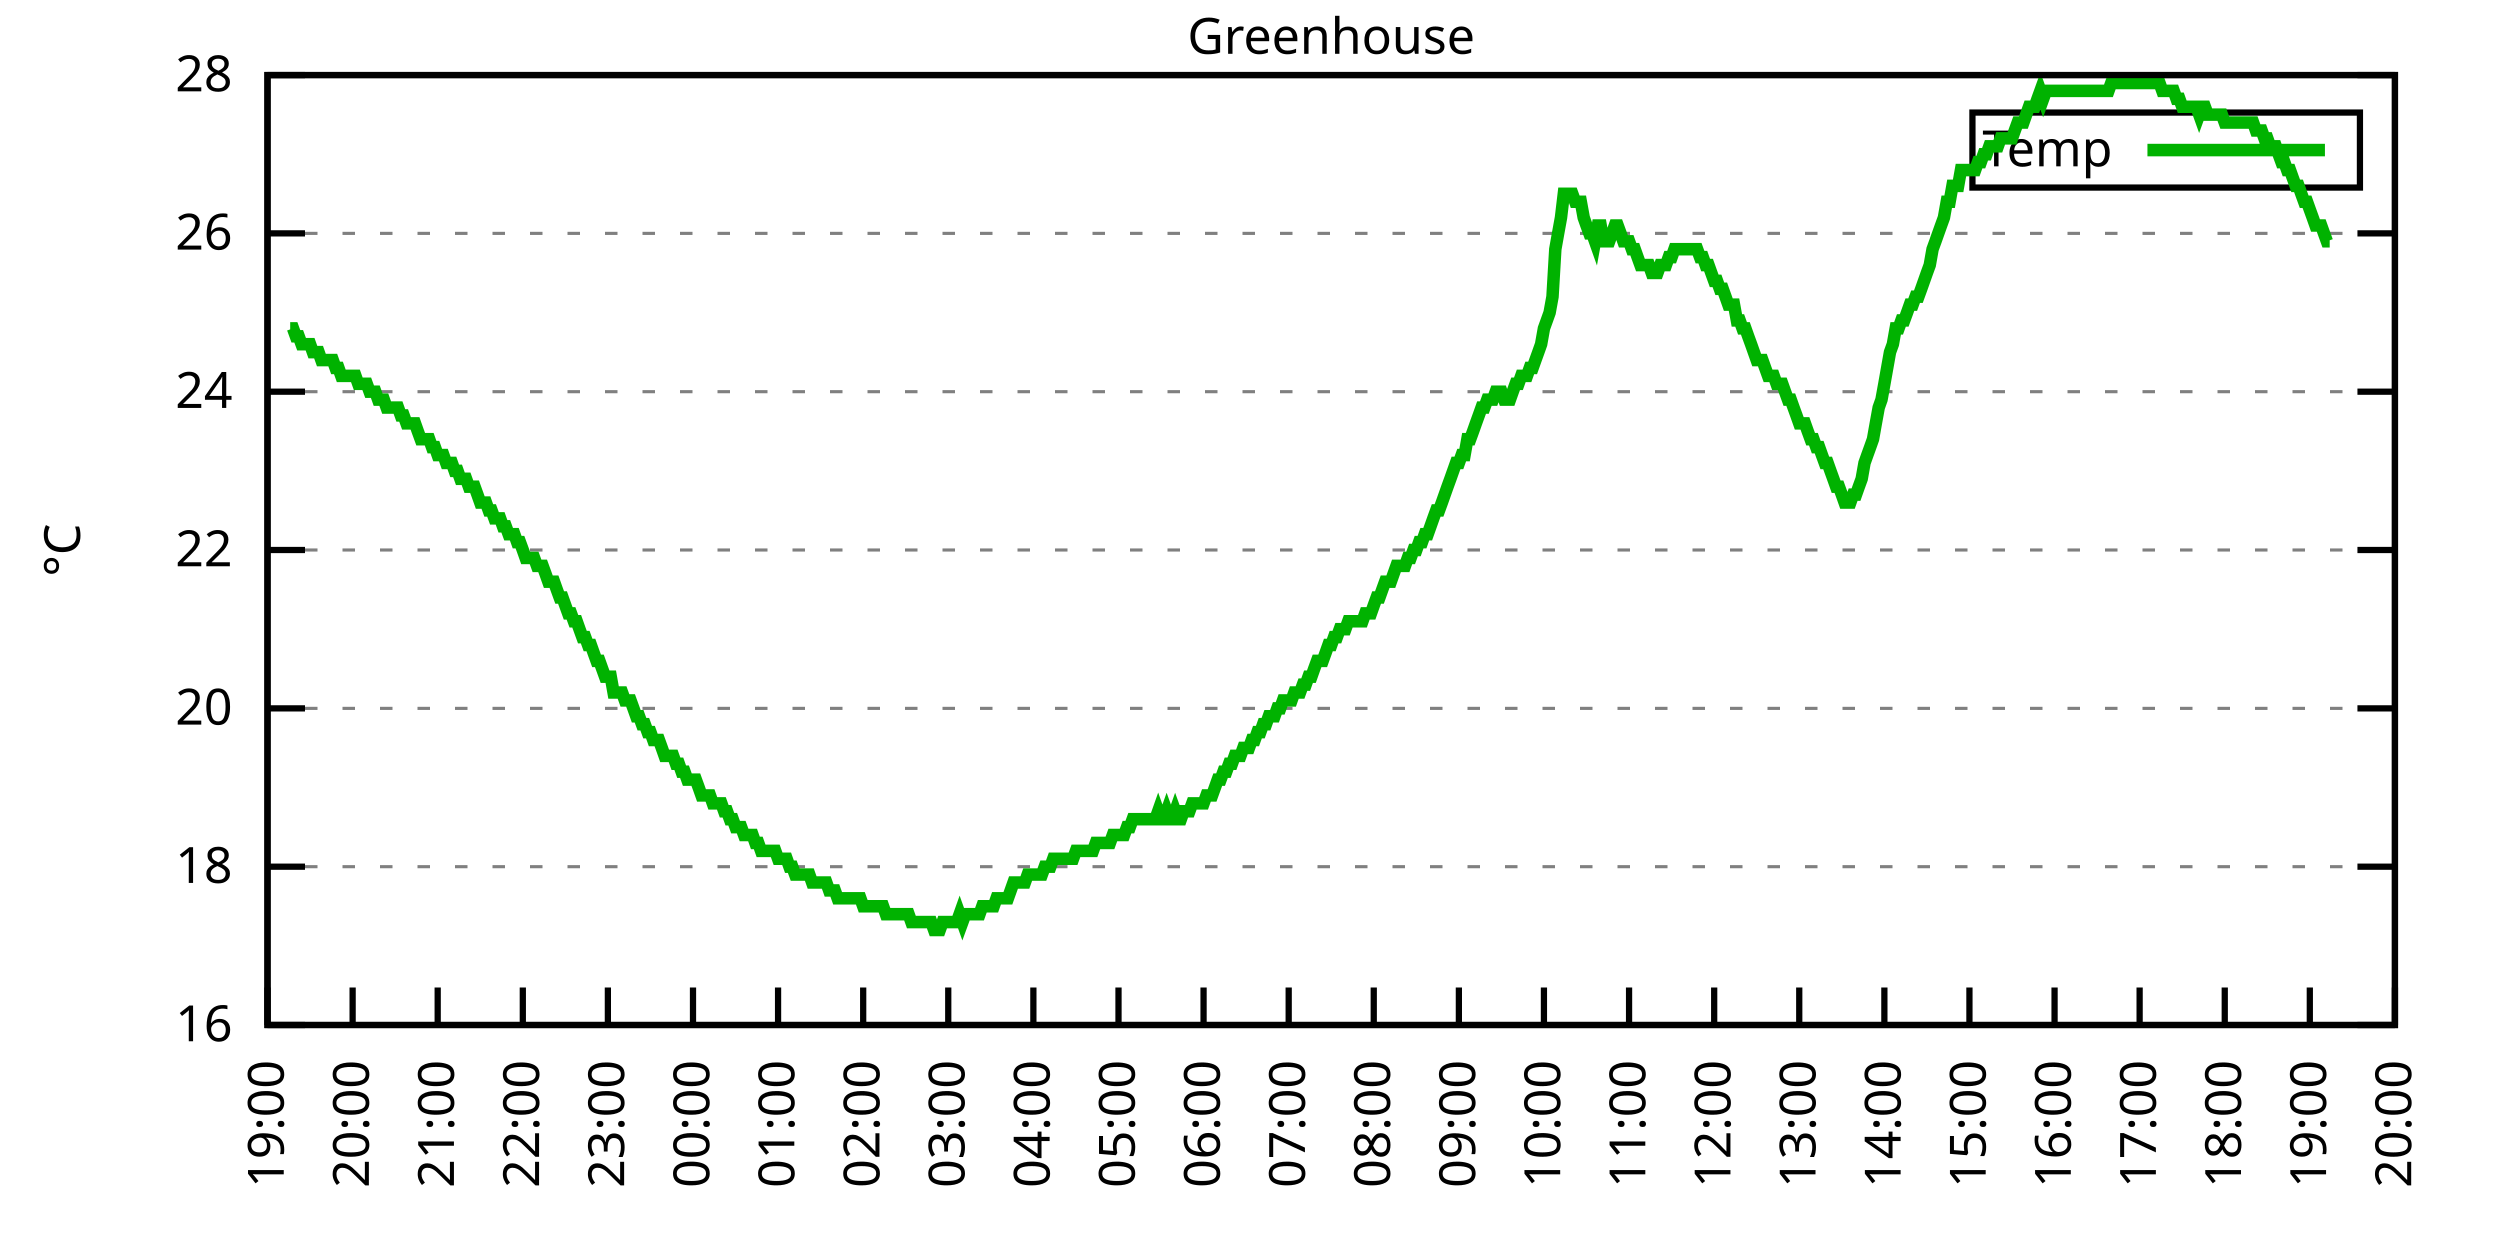
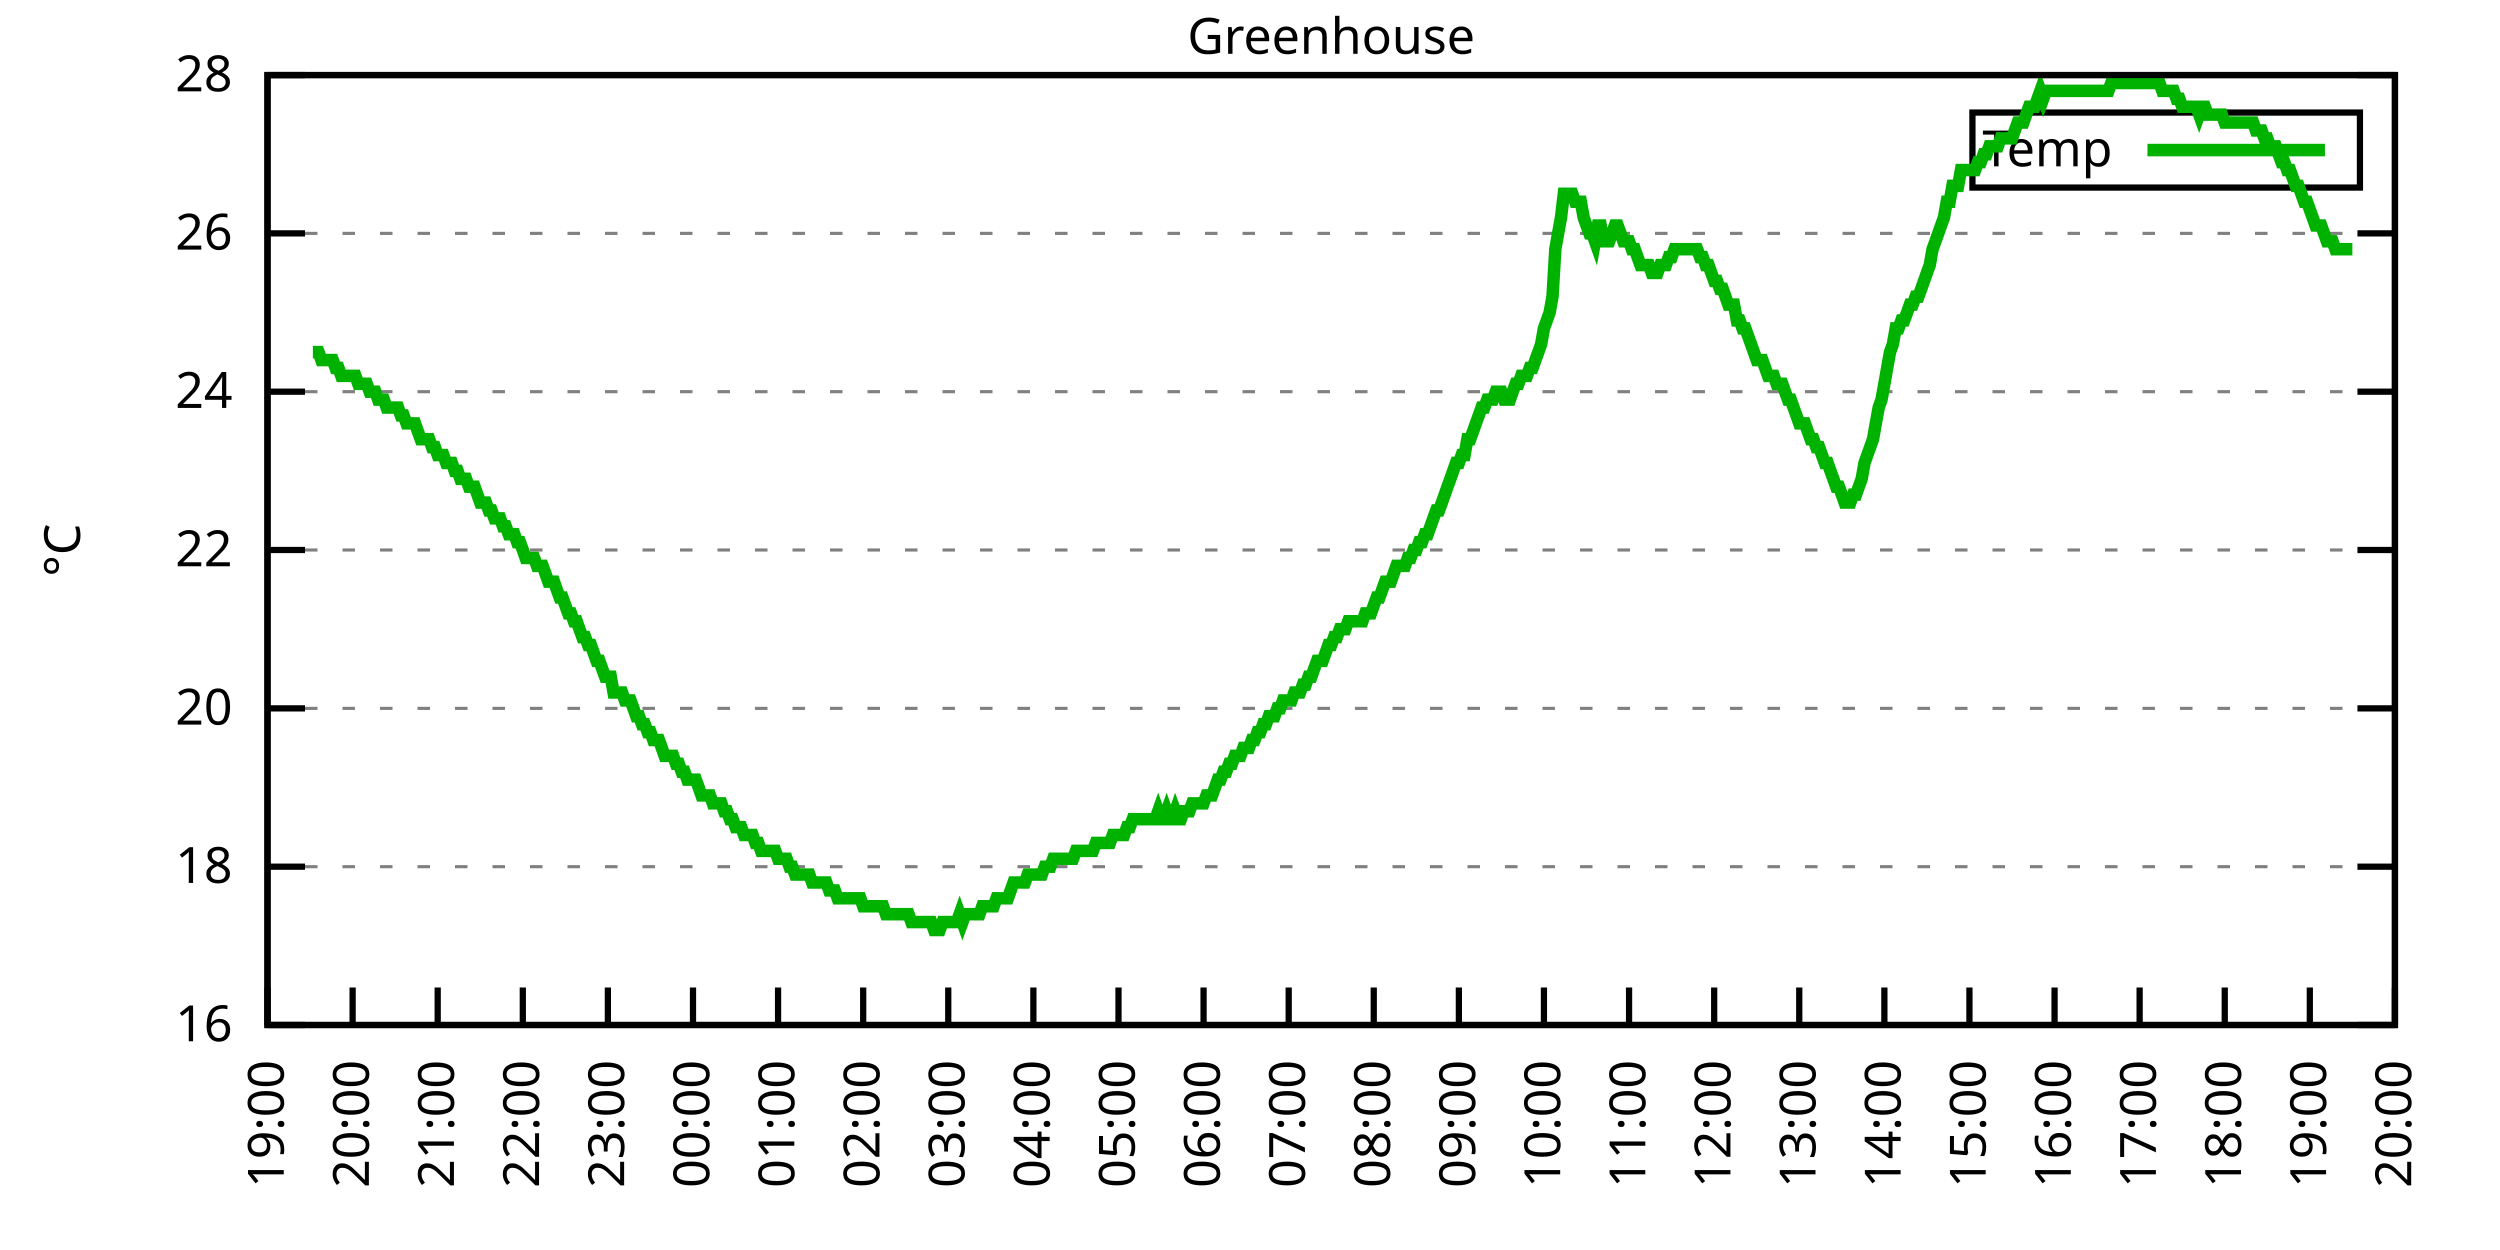
<svg xmlns="http://www.w3.org/2000/svg" xmlns:xlink="http://www.w3.org/1999/xlink" width="400" height="200" viewBox="0 0 400 200">
  <g id="gnuplot_canvas">
    <rect x="0" y="0" width="400" height="200" fill="none" />
    <defs>
      <circle id="gpDot" r="0.5" stroke-width="0.5" stroke="currentColor" />
      <path id="gpPt0" stroke-width="0.333" stroke="currentColor" d="M-1,0 h2 M0,-1 v2" />
      <path id="gpPt1" stroke-width="0.333" stroke="currentColor" d="M-1,-1 L1,1 M1,-1 L-1,1" />
      <path id="gpPt2" stroke-width="0.333" stroke="currentColor" d="M-1,0 L1,0 M0,-1 L0,1 M-1,-1 L1,1 M-1,1 L1,-1" />
      <rect id="gpPt3" stroke-width="0.333" stroke="currentColor" x="-1" y="-1" width="2" height="2" />
      <rect id="gpPt4" stroke-width="0.333" stroke="currentColor" fill="currentColor" x="-1" y="-1" width="2" height="2" />
      <circle id="gpPt5" stroke-width="0.333" stroke="currentColor" cx="0" cy="0" r="1" />
      <use xlink:href="#gpPt5" id="gpPt6" fill="currentColor" stroke="none" />
      <path id="gpPt7" stroke-width="0.333" stroke="currentColor" d="M0,-1.33 L-1.33,0.67 L1.33,0.67 z" />
      <use xlink:href="#gpPt7" id="gpPt8" fill="currentColor" stroke="none" />
      <use xlink:href="#gpPt7" id="gpPt9" stroke="currentColor" transform="rotate(180)" />
      <use xlink:href="#gpPt9" id="gpPt10" fill="currentColor" stroke="none" />
      <use xlink:href="#gpPt3" id="gpPt11" stroke="currentColor" transform="rotate(45)" />
      <use xlink:href="#gpPt11" id="gpPt12" fill="currentColor" stroke="none" />
      <path id="gpPt13" stroke-width="0.333" stroke="currentColor" d="M0,1.330 L1.265,0.411 L0.782,-1.067 L-0.782,-1.076 L-1.265,0.411 z" />
      <use xlink:href="#gpPt13" id="gpPt14" fill="currentColor" stroke="none" />
      <filter id="textbox" filterUnits="objectBoundingBox" x="0" y="0" height="1" width="1">
        <feFlood flood-color="white" flood-opacity="1" result="bgnd" />
        <feComposite in="SourceGraphic" in2="bgnd" operator="atop" />
      </filter>
      <filter id="greybox" filterUnits="objectBoundingBox" x="0" y="0" height="1" width="1">
        <feFlood flood-color="lightgrey" flood-opacity="1" result="grey" />
        <feComposite in="SourceGraphic" in2="grey" operator="atop" />
      </filter>
    </defs>
    <g fill="none" color="white" stroke="currentColor" stroke-width="1.00" stroke-linecap="butt" stroke-linejoin="miter">
</g>
    <g fill="none" color="black" stroke="currentColor" stroke-width="1.00" stroke-linecap="butt" stroke-linejoin="miter">
      <g stroke="none" shape-rendering="crispEdges">
        <polygon fill="rgb(255, 255, 255)" points="42.80,164.00 383.18,164.00 383.18,12.02 42.80,12.02 " />
      </g>
    </g>
    <g fill="none" color="black" stroke="currentColor" stroke-width="1.00" stroke-linecap="butt" stroke-linejoin="miter">
</g>
    <g fill="none" color="black" stroke="black" stroke-width="0.50" stroke-linecap="butt" stroke-linejoin="miter">
</g>
    <g fill="none" color="gray" stroke="currentColor" stroke-width="0.50" stroke-linecap="butt" stroke-linejoin="miter">
      <path stroke="gray" stroke-dasharray="2,4" class="gridline" d="M42.80,164.00 L383.19,164.00  " />
    </g>
    <g fill="none" color="gray" stroke="gray" stroke-width="1.00" stroke-linecap="butt" stroke-linejoin="miter">
</g>
    <g fill="none" color="black" stroke="currentColor" stroke-width="1.00" stroke-linecap="butt" stroke-linejoin="miter">
      <path stroke="black" d="M42.80,164.00 L48.80,164.00 M383.19,164.00 L377.19,164.00  " />
      <g transform="translate(37.20,166.60)" stroke="none" fill="black" font-family="Sans" font-size="8.00" text-anchor="end">
        <text>
          <tspan font-family="Sans"> 16</tspan>
        </text>
      </g>
    </g>
    <g fill="none" color="black" stroke="currentColor" stroke-width="1.00" stroke-linecap="butt" stroke-linejoin="miter">
</g>
    <g fill="none" color="black" stroke="black" stroke-width="0.50" stroke-linecap="butt" stroke-linejoin="miter">
</g>
    <g fill="none" color="gray" stroke="currentColor" stroke-width="0.50" stroke-linecap="butt" stroke-linejoin="miter">
      <path stroke="gray" stroke-dasharray="2,4" class="gridline" d="M42.80,138.67 L383.19,138.67  " />
    </g>
    <g fill="none" color="gray" stroke="gray" stroke-width="1.00" stroke-linecap="butt" stroke-linejoin="miter">
</g>
    <g fill="none" color="black" stroke="currentColor" stroke-width="1.00" stroke-linecap="butt" stroke-linejoin="miter">
      <path stroke="black" d="M42.80,138.67 L48.80,138.67 M383.19,138.67 L377.19,138.67  " />
      <g transform="translate(37.20,141.27)" stroke="none" fill="black" font-family="Sans" font-size="8.00" text-anchor="end">
        <text>
          <tspan font-family="Sans"> 18</tspan>
        </text>
      </g>
    </g>
    <g fill="none" color="black" stroke="currentColor" stroke-width="1.00" stroke-linecap="butt" stroke-linejoin="miter">
</g>
    <g fill="none" color="black" stroke="black" stroke-width="0.50" stroke-linecap="butt" stroke-linejoin="miter">
</g>
    <g fill="none" color="gray" stroke="currentColor" stroke-width="0.50" stroke-linecap="butt" stroke-linejoin="miter">
      <path stroke="gray" stroke-dasharray="2,4" class="gridline" d="M42.80,113.34 L383.19,113.34  " />
    </g>
    <g fill="none" color="gray" stroke="gray" stroke-width="1.00" stroke-linecap="butt" stroke-linejoin="miter">
</g>
    <g fill="none" color="black" stroke="currentColor" stroke-width="1.00" stroke-linecap="butt" stroke-linejoin="miter">
      <path stroke="black" d="M42.80,113.34 L48.80,113.34 M383.19,113.34 L377.19,113.34  " />
      <g transform="translate(37.20,115.94)" stroke="none" fill="black" font-family="Sans" font-size="8.00" text-anchor="end">
        <text>
          <tspan font-family="Sans"> 20</tspan>
        </text>
      </g>
    </g>
    <g fill="none" color="black" stroke="currentColor" stroke-width="1.00" stroke-linecap="butt" stroke-linejoin="miter">
</g>
    <g fill="none" color="black" stroke="black" stroke-width="0.50" stroke-linecap="butt" stroke-linejoin="miter">
</g>
    <g fill="none" color="gray" stroke="currentColor" stroke-width="0.50" stroke-linecap="butt" stroke-linejoin="miter">
      <path stroke="gray" stroke-dasharray="2,4" class="gridline" d="M42.80,88.00 L383.19,88.00  " />
    </g>
    <g fill="none" color="gray" stroke="gray" stroke-width="1.00" stroke-linecap="butt" stroke-linejoin="miter">
</g>
    <g fill="none" color="black" stroke="currentColor" stroke-width="1.00" stroke-linecap="butt" stroke-linejoin="miter">
      <path stroke="black" d="M42.80,88.00 L48.80,88.00 M383.19,88.00 L377.19,88.00  " />
      <g transform="translate(37.20,90.60)" stroke="none" fill="black" font-family="Sans" font-size="8.00" text-anchor="end">
        <text>
          <tspan font-family="Sans"> 22</tspan>
        </text>
      </g>
    </g>
    <g fill="none" color="black" stroke="currentColor" stroke-width="1.00" stroke-linecap="butt" stroke-linejoin="miter">
</g>
    <g fill="none" color="black" stroke="black" stroke-width="0.50" stroke-linecap="butt" stroke-linejoin="miter">
</g>
    <g fill="none" color="gray" stroke="currentColor" stroke-width="0.50" stroke-linecap="butt" stroke-linejoin="miter">
      <path stroke="gray" stroke-dasharray="2,4" class="gridline" d="M42.80,62.67 L383.19,62.67  " />
    </g>
    <g fill="none" color="gray" stroke="gray" stroke-width="1.00" stroke-linecap="butt" stroke-linejoin="miter">
</g>
    <g fill="none" color="black" stroke="currentColor" stroke-width="1.00" stroke-linecap="butt" stroke-linejoin="miter">
      <path stroke="black" d="M42.80,62.67 L48.80,62.67 M383.19,62.67 L377.19,62.67  " />
      <g transform="translate(37.20,65.27)" stroke="none" fill="black" font-family="Sans" font-size="8.00" text-anchor="end">
        <text>
          <tspan font-family="Sans"> 24</tspan>
        </text>
      </g>
    </g>
    <g fill="none" color="black" stroke="currentColor" stroke-width="1.00" stroke-linecap="butt" stroke-linejoin="miter">
</g>
    <g fill="none" color="black" stroke="black" stroke-width="0.50" stroke-linecap="butt" stroke-linejoin="miter">
</g>
    <g fill="none" color="gray" stroke="currentColor" stroke-width="0.50" stroke-linecap="butt" stroke-linejoin="miter">
      <path stroke="gray" stroke-dasharray="2,4" class="gridline" d="M42.80,37.34 L383.19,37.34  " />
    </g>
    <g fill="none" color="gray" stroke="gray" stroke-width="1.00" stroke-linecap="butt" stroke-linejoin="miter">
</g>
    <g fill="none" color="black" stroke="currentColor" stroke-width="1.00" stroke-linecap="butt" stroke-linejoin="miter">
      <path stroke="black" d="M42.80,37.34 L48.80,37.34 M383.19,37.34 L377.19,37.34  " />
      <g transform="translate(37.20,39.94)" stroke="none" fill="black" font-family="Sans" font-size="8.00" text-anchor="end">
        <text>
          <tspan font-family="Sans"> 26</tspan>
        </text>
      </g>
    </g>
    <g fill="none" color="black" stroke="currentColor" stroke-width="1.00" stroke-linecap="butt" stroke-linejoin="miter">
</g>
    <g fill="none" color="black" stroke="black" stroke-width="0.50" stroke-linecap="butt" stroke-linejoin="miter">
</g>
    <g fill="none" color="gray" stroke="currentColor" stroke-width="0.50" stroke-linecap="butt" stroke-linejoin="miter">
      <path stroke="gray" stroke-dasharray="2,4" class="gridline" d="M42.80,12.01 L383.19,12.01  " />
    </g>
    <g fill="none" color="gray" stroke="gray" stroke-width="1.00" stroke-linecap="butt" stroke-linejoin="miter">
</g>
    <g fill="none" color="black" stroke="currentColor" stroke-width="1.00" stroke-linecap="butt" stroke-linejoin="miter">
      <path stroke="black" d="M42.80,12.01 L48.80,12.01 M383.19,12.01 L377.19,12.01  " />
      <g transform="translate(37.20,14.61)" stroke="none" fill="black" font-family="Sans" font-size="8.00" text-anchor="end">
        <text>
          <tspan font-family="Sans"> 28</tspan>
        </text>
      </g>
    </g>
    <g fill="none" color="black" stroke="currentColor" stroke-width="1.00" stroke-linecap="butt" stroke-linejoin="miter">
      <path stroke="black" d="M42.80,164.00 L42.80,158.00  " />
      <g transform="translate(45.40,169.60) rotate(270.00)" stroke="none" fill="black" font-family="Sans" font-size="8.00" text-anchor="end">
        <text>
          <tspan font-family="Sans">19:00</tspan>
        </text>
      </g>
    </g>
    <g fill="none" color="black" stroke="currentColor" stroke-width="1.00" stroke-linecap="butt" stroke-linejoin="miter">
      <path stroke="black" d="M56.42,164.00 L56.42,158.00  " />
      <g transform="translate(59.02,169.60) rotate(270.00)" stroke="none" fill="black" font-family="Sans" font-size="8.00" text-anchor="end">
        <text>
          <tspan font-family="Sans">20:00</tspan>
        </text>
      </g>
    </g>
    <g fill="none" color="black" stroke="currentColor" stroke-width="1.00" stroke-linecap="butt" stroke-linejoin="miter">
      <path stroke="black" d="M70.03,164.00 L70.03,158.00  " />
      <g transform="translate(72.63,169.60) rotate(270.00)" stroke="none" fill="black" font-family="Sans" font-size="8.00" text-anchor="end">
        <text>
          <tspan font-family="Sans">21:00</tspan>
        </text>
      </g>
    </g>
    <g fill="none" color="black" stroke="currentColor" stroke-width="1.00" stroke-linecap="butt" stroke-linejoin="miter">
      <path stroke="black" d="M83.65,164.00 L83.65,158.00  " />
      <g transform="translate(86.25,169.60) rotate(270.00)" stroke="none" fill="black" font-family="Sans" font-size="8.00" text-anchor="end">
        <text>
          <tspan font-family="Sans">22:00</tspan>
        </text>
      </g>
    </g>
    <g fill="none" color="black" stroke="currentColor" stroke-width="1.00" stroke-linecap="butt" stroke-linejoin="miter">
      <path stroke="black" d="M97.26,164.00 L97.26,158.00  " />
      <g transform="translate(99.86,169.60) rotate(270.00)" stroke="none" fill="black" font-family="Sans" font-size="8.00" text-anchor="end">
        <text>
          <tspan font-family="Sans">23:00</tspan>
        </text>
      </g>
    </g>
    <g fill="none" color="black" stroke="currentColor" stroke-width="1.00" stroke-linecap="butt" stroke-linejoin="miter">
      <path stroke="black" d="M110.88,164.00 L110.88,158.00  " />
      <g transform="translate(113.48,169.60) rotate(270.00)" stroke="none" fill="black" font-family="Sans" font-size="8.00" text-anchor="end">
        <text>
          <tspan font-family="Sans">00:00</tspan>
        </text>
      </g>
    </g>
    <g fill="none" color="black" stroke="currentColor" stroke-width="1.00" stroke-linecap="butt" stroke-linejoin="miter">
      <path stroke="black" d="M124.49,164.00 L124.49,158.00  " />
      <g transform="translate(127.09,169.60) rotate(270.00)" stroke="none" fill="black" font-family="Sans" font-size="8.00" text-anchor="end">
        <text>
          <tspan font-family="Sans">01:00</tspan>
        </text>
      </g>
    </g>
    <g fill="none" color="black" stroke="currentColor" stroke-width="1.00" stroke-linecap="butt" stroke-linejoin="miter">
      <path stroke="black" d="M138.11,164.00 L138.11,158.00  " />
      <g transform="translate(140.71,169.60) rotate(270.00)" stroke="none" fill="black" font-family="Sans" font-size="8.00" text-anchor="end">
        <text>
          <tspan font-family="Sans">02:00</tspan>
        </text>
      </g>
    </g>
    <g fill="none" color="black" stroke="currentColor" stroke-width="1.00" stroke-linecap="butt" stroke-linejoin="miter">
      <path stroke="black" d="M151.72,164.00 L151.72,158.00  " />
      <g transform="translate(154.32,169.60) rotate(270.00)" stroke="none" fill="black" font-family="Sans" font-size="8.00" text-anchor="end">
        <text>
          <tspan font-family="Sans">03:00</tspan>
        </text>
      </g>
    </g>
    <g fill="none" color="black" stroke="currentColor" stroke-width="1.00" stroke-linecap="butt" stroke-linejoin="miter">
      <path stroke="black" d="M165.34,164.00 L165.34,158.00  " />
      <g transform="translate(167.94,169.60) rotate(270.00)" stroke="none" fill="black" font-family="Sans" font-size="8.00" text-anchor="end">
        <text>
          <tspan font-family="Sans">04:00</tspan>
        </text>
      </g>
    </g>
    <g fill="none" color="black" stroke="currentColor" stroke-width="1.00" stroke-linecap="butt" stroke-linejoin="miter">
      <path stroke="black" d="M178.96,164.00 L178.96,158.00  " />
      <g transform="translate(181.56,169.60) rotate(270.00)" stroke="none" fill="black" font-family="Sans" font-size="8.00" text-anchor="end">
        <text>
          <tspan font-family="Sans">05:00</tspan>
        </text>
      </g>
    </g>
    <g fill="none" color="black" stroke="currentColor" stroke-width="1.00" stroke-linecap="butt" stroke-linejoin="miter">
      <path stroke="black" d="M192.57,164.00 L192.57,158.00  " />
      <g transform="translate(195.17,169.60) rotate(270.00)" stroke="none" fill="black" font-family="Sans" font-size="8.00" text-anchor="end">
        <text>
          <tspan font-family="Sans">06:00</tspan>
        </text>
      </g>
    </g>
    <g fill="none" color="black" stroke="currentColor" stroke-width="1.00" stroke-linecap="butt" stroke-linejoin="miter">
      <path stroke="black" d="M206.19,164.00 L206.19,158.00  " />
      <g transform="translate(208.79,169.60) rotate(270.00)" stroke="none" fill="black" font-family="Sans" font-size="8.00" text-anchor="end">
        <text>
          <tspan font-family="Sans">07:00</tspan>
        </text>
      </g>
    </g>
    <g fill="none" color="black" stroke="currentColor" stroke-width="1.00" stroke-linecap="butt" stroke-linejoin="miter">
      <path stroke="black" d="M219.80,164.00 L219.80,158.00  " />
      <g transform="translate(222.40,169.60) rotate(270.00)" stroke="none" fill="black" font-family="Sans" font-size="8.00" text-anchor="end">
        <text>
          <tspan font-family="Sans">08:00</tspan>
        </text>
      </g>
    </g>
    <g fill="none" color="black" stroke="currentColor" stroke-width="1.00" stroke-linecap="butt" stroke-linejoin="miter">
      <path stroke="black" d="M233.42,164.00 L233.42,158.00  " />
      <g transform="translate(236.02,169.60) rotate(270.00)" stroke="none" fill="black" font-family="Sans" font-size="8.00" text-anchor="end">
        <text>
          <tspan font-family="Sans">09:00</tspan>
        </text>
      </g>
    </g>
    <g fill="none" color="black" stroke="currentColor" stroke-width="1.00" stroke-linecap="butt" stroke-linejoin="miter">
      <path stroke="black" d="M247.03,164.00 L247.03,158.00  " />
      <g transform="translate(249.63,169.60) rotate(270.00)" stroke="none" fill="black" font-family="Sans" font-size="8.00" text-anchor="end">
        <text>
          <tspan font-family="Sans">10:00</tspan>
        </text>
      </g>
    </g>
    <g fill="none" color="black" stroke="currentColor" stroke-width="1.00" stroke-linecap="butt" stroke-linejoin="miter">
      <path stroke="black" d="M260.65,164.00 L260.65,158.00  " />
      <g transform="translate(263.25,169.60) rotate(270.00)" stroke="none" fill="black" font-family="Sans" font-size="8.00" text-anchor="end">
        <text>
          <tspan font-family="Sans">11:00</tspan>
        </text>
      </g>
    </g>
    <g fill="none" color="black" stroke="currentColor" stroke-width="1.00" stroke-linecap="butt" stroke-linejoin="miter">
      <path stroke="black" d="M274.27,164.00 L274.27,158.00  " />
      <g transform="translate(276.87,169.60) rotate(270.00)" stroke="none" fill="black" font-family="Sans" font-size="8.00" text-anchor="end">
        <text>
          <tspan font-family="Sans">12:00</tspan>
        </text>
      </g>
    </g>
    <g fill="none" color="black" stroke="currentColor" stroke-width="1.00" stroke-linecap="butt" stroke-linejoin="miter">
      <path stroke="black" d="M287.88,164.00 L287.88,158.00  " />
      <g transform="translate(290.48,169.60) rotate(270.00)" stroke="none" fill="black" font-family="Sans" font-size="8.00" text-anchor="end">
        <text>
          <tspan font-family="Sans">13:00</tspan>
        </text>
      </g>
    </g>
    <g fill="none" color="black" stroke="currentColor" stroke-width="1.00" stroke-linecap="butt" stroke-linejoin="miter">
      <path stroke="black" d="M301.50,164.00 L301.50,158.00  " />
      <g transform="translate(304.10,169.60) rotate(270.00)" stroke="none" fill="black" font-family="Sans" font-size="8.00" text-anchor="end">
        <text>
          <tspan font-family="Sans">14:00</tspan>
        </text>
      </g>
    </g>
    <g fill="none" color="black" stroke="currentColor" stroke-width="1.00" stroke-linecap="butt" stroke-linejoin="miter">
      <path stroke="black" d="M315.11,164.00 L315.11,158.00  " />
      <g transform="translate(317.71,169.60) rotate(270.00)" stroke="none" fill="black" font-family="Sans" font-size="8.00" text-anchor="end">
        <text>
          <tspan font-family="Sans">15:00</tspan>
        </text>
      </g>
    </g>
    <g fill="none" color="black" stroke="currentColor" stroke-width="1.00" stroke-linecap="butt" stroke-linejoin="miter">
      <path stroke="black" d="M328.73,164.00 L328.73,158.00  " />
      <g transform="translate(331.33,169.60) rotate(270.00)" stroke="none" fill="black" font-family="Sans" font-size="8.00" text-anchor="end">
        <text>
          <tspan font-family="Sans">16:00</tspan>
        </text>
      </g>
    </g>
    <g fill="none" color="black" stroke="currentColor" stroke-width="1.00" stroke-linecap="butt" stroke-linejoin="miter">
      <path stroke="black" d="M342.34,164.00 L342.34,158.00  " />
      <g transform="translate(344.94,169.60) rotate(270.00)" stroke="none" fill="black" font-family="Sans" font-size="8.00" text-anchor="end">
        <text>
          <tspan font-family="Sans">17:00</tspan>
        </text>
      </g>
    </g>
    <g fill="none" color="black" stroke="currentColor" stroke-width="1.00" stroke-linecap="butt" stroke-linejoin="miter">
      <path stroke="black" d="M355.96,164.00 L355.96,158.00  " />
      <g transform="translate(358.56,169.60) rotate(270.00)" stroke="none" fill="black" font-family="Sans" font-size="8.00" text-anchor="end">
        <text>
          <tspan font-family="Sans">18:00</tspan>
        </text>
      </g>
    </g>
    <g fill="none" color="black" stroke="currentColor" stroke-width="1.00" stroke-linecap="butt" stroke-linejoin="miter">
      <path stroke="black" d="M369.57,164.00 L369.57,158.00  " />
      <g transform="translate(372.17,169.60) rotate(270.00)" stroke="none" fill="black" font-family="Sans" font-size="8.00" text-anchor="end">
        <text>
          <tspan font-family="Sans">19:00</tspan>
        </text>
      </g>
    </g>
    <g fill="none" color="black" stroke="currentColor" stroke-width="1.00" stroke-linecap="butt" stroke-linejoin="miter">
      <path stroke="black" d="M383.19,164.00 L383.19,158.00  " />
      <g transform="translate(385.79,169.60) rotate(270.00)" stroke="none" fill="black" font-family="Sans" font-size="8.00" text-anchor="end">
        <text>
          <tspan font-family="Sans">20:00</tspan>
        </text>
      </g>
    </g>
    <g fill="none" color="black" stroke="currentColor" stroke-width="1.00" stroke-linecap="butt" stroke-linejoin="miter">
</g>
    <g fill="none" color="black" stroke="currentColor" stroke-width="1.00" stroke-linecap="butt" stroke-linejoin="miter">
      <path stroke="black" d="M42.80,12.01 L42.80,164.00 L383.19,164.00 L383.19,12.01 L42.80,12.01 Z  " />
    </g>
    <g fill="none" color="black" stroke="currentColor" stroke-width="1.00" stroke-linecap="butt" stroke-linejoin="miter">
</g>
    <g fill="none" color="black" stroke="currentColor" stroke-width="1.00" stroke-linecap="butt" stroke-linejoin="miter">
      <path stroke="black" d="M315.59,30.01 L315.59,18.01 L377.59,18.01 L377.59,30.01 L315.59,30.01 Z  " />
    </g>
    <g id="Greenhouse_plot_1">
      <g fill="none" color="white" stroke="black" stroke-width="2.00" stroke-linecap="butt" stroke-linejoin="miter">
</g>
      <g fill="none" color="black" stroke="currentColor" stroke-width="2.00" stroke-linecap="butt" stroke-linejoin="miter">
        <g transform="translate(337.99,26.61)" stroke="none" fill="black" font-family="Sans" font-size="8.00" text-anchor="end">
          <text>
            <tspan font-family="Sans">Temp</tspan>
          </text>
        </g>
      </g>
      <g fill="none" color="black" stroke="currentColor" stroke-width="2.00" stroke-linecap="butt" stroke-linejoin="miter">
-         <path stroke="rgb(  0, 178,   0)" d="M343.59,24.01 L371.99,24.01 M46.43,52.54 L46.88,52.54 L47.34,53.81 L47.79,53.81 L48.25,55.07 L48.70,55.07   L49.15,55.07 L49.61,55.07 L50.06,56.34 L50.52,56.34 L50.97,56.34 L51.42,57.61 L51.88,57.61 L52.33,57.61   L52.78,57.61 L53.24,57.61 L53.69,58.87 L54.15,58.87 L54.60,60.14 L55.05,60.14 L55.51,60.14 L55.96,60.14   L56.42,60.14 L56.87,60.14 L57.32,61.41 L57.78,61.41 L58.23,61.41 L58.68,61.41 L59.14,62.67 L59.59,62.67   L60.05,62.67 L60.50,63.94 L60.95,63.94 L61.41,63.94 L61.86,65.21 L62.32,65.21 L62.77,65.21 L63.22,65.21   L63.68,65.21 L64.13,66.47 L64.58,66.47 L65.04,67.74 L65.49,67.74 L65.95,67.74 L66.40,67.74 L66.85,69.01   L67.31,70.27 L67.76,70.27 L68.22,70.27 L68.67,70.27 L69.12,71.54 L69.58,71.54 L70.03,72.81 L70.49,72.81   L70.94,72.81 L71.39,74.07 L71.85,74.07 L72.30,74.07 L72.75,75.34 L73.21,75.34 L73.66,76.61 L74.12,76.61   L74.57,76.61 L75.02,77.87 L75.48,77.87 L75.93,77.87 L76.39,79.14 L76.84,80.41 L77.29,80.41 L77.75,80.41   L78.20,81.67 L78.65,81.67 L79.11,82.94 L79.56,82.94 L80.02,82.94 L80.47,84.21 L80.92,84.21 L81.38,85.47   L81.83,85.47 L82.29,85.47 L82.74,86.74 L83.19,86.74 L83.65,88.00 L84.10,89.27 L84.55,89.27 L85.01,89.27   L85.46,89.27 L85.92,90.54 L86.37,90.54 L86.82,90.54 L87.28,91.80 L87.73,93.07 L88.19,93.07 L88.64,93.07   L89.09,94.34 L89.55,95.60 L90.00,95.60 L90.45,96.87 L90.91,98.14 L91.36,98.14 L91.82,99.40 L92.27,99.40   L92.72,100.67 L93.18,101.94 L93.63,101.94 L94.09,103.20 L94.54,103.20 L94.99,104.47 L95.45,105.74 L95.90,105.74   L96.35,107.00 L96.81,108.27 L97.26,108.27 L97.72,108.27 L98.17,110.80 L98.62,110.80 L99.08,110.80 L99.53,110.80   L99.99,112.07 L100.44,112.07 L100.89,112.07 L101.35,113.34 L101.80,114.60 L102.25,114.60 L102.71,115.87 L103.16,115.87   L103.62,117.14 L104.07,117.14 L104.52,118.40 L104.98,118.40 L105.43,118.40 L105.89,119.67 L106.34,120.94 L106.79,120.94   L107.25,120.94 L107.70,120.94 L108.15,122.20 L108.61,122.20 L109.06,123.47 L109.52,123.47 L109.97,124.74 L110.42,124.74   L110.88,124.74 L111.33,124.74 L111.79,126.00 L112.24,127.27 L112.69,127.27 L113.15,127.27 L113.60,127.27 L114.05,128.54   L114.51,128.54 L114.96,128.54 L115.42,128.54 L115.87,129.80 L116.32,129.80 L116.78,131.07 L117.23,131.07 L117.69,132.34   L118.14,132.34 L118.59,132.34 L119.05,133.60 L119.50,133.60 L119.96,133.60 L120.41,133.60 L120.86,134.87 L121.32,134.87   L121.77,136.14 L122.22,136.14 L122.68,136.14 L123.13,136.14 L123.59,136.14 L124.04,136.14 L124.49,137.40 L124.95,137.40   L125.40,137.40 L125.86,137.40 L126.31,138.67 L126.76,138.67 L127.22,139.93 L127.67,139.93 L128.12,139.93 L128.58,139.93   L129.03,139.93 L129.49,139.93 L129.94,141.20 L130.39,141.20 L130.85,141.20 L131.30,141.20 L131.76,141.20 L132.21,141.20   L132.66,142.47 L133.12,142.47 L133.57,142.47 L134.02,143.73 L134.48,143.73 L134.93,143.73 L135.39,143.73 L135.84,143.73   L136.29,143.73 L136.75,143.73 L137.20,143.73 L137.66,143.73 L138.11,145.00 L138.56,145.00 L139.02,145.00 L139.47,145.00   L139.92,145.00 L140.38,145.00 L140.83,145.00 L141.29,145.00 L141.74,146.27 L142.19,146.27 L142.65,146.27 L143.10,146.27   L143.56,146.27 L144.01,146.27 L144.46,146.27 L144.92,146.27 L145.37,146.27 L145.82,147.53 L146.28,147.53 L146.73,147.53   L147.19,147.53 L147.64,147.53 L148.09,147.53 L148.55,147.53 L149.00,147.53 L149.46,148.80 L149.91,148.80 L150.36,148.80   L150.82,147.53 L151.27,147.53 L151.72,147.53 L152.18,147.53 L152.63,147.53 L153.09,147.53 L153.54,146.27 L153.99,147.53   L154.45,146.27 L154.90,146.27 L155.36,146.27 L155.81,146.27 L156.26,146.27 L156.72,146.27 L157.17,145.00 L157.62,145.00   L158.08,145.00 L158.53,145.00 L158.99,145.00 L159.44,143.73 L159.89,143.73 L160.35,143.73 L160.80,143.73 L161.26,143.73   L161.71,142.47 L162.16,141.20 L162.62,141.20 L163.07,141.20 L163.52,141.20 L163.98,141.20 L164.43,139.93 L164.89,139.93   L165.34,139.93 L165.79,139.93 L166.25,139.93 L166.70,139.93 L167.16,138.67 L167.61,138.67 L168.06,138.67 L168.52,137.40   L168.97,137.40 L169.43,137.40 L169.88,137.40 L170.33,137.40 L170.79,137.40 L171.24,137.40 L171.69,137.40 L172.15,136.14   L172.60,136.14 L173.06,136.14 L173.51,136.14 L173.96,136.14 L174.42,136.14 L174.87,136.14 L175.33,134.87 L175.78,134.87   L176.23,134.87 L176.69,134.87 L177.14,134.87 L177.59,134.87 L178.05,133.60 L178.50,133.60 L178.96,133.60 L179.41,133.60   L179.86,133.60 L180.32,132.34 L180.77,132.34 L181.23,131.07 L181.68,131.07 L182.13,131.07 L182.59,131.07 L183.04,131.07   L183.49,131.07 L183.95,131.07 L184.40,131.07 L184.86,131.07 L185.31,129.80 L185.76,131.07 L186.22,131.07 L186.67,129.80   L187.13,131.07 L187.58,131.07 L188.03,129.80 L188.49,131.07 L188.94,131.07 L189.39,129.80 L189.85,129.80 L190.30,129.80   L190.76,128.54 L191.21,128.54 L191.66,128.54 L192.12,128.54 L192.57,128.54 L193.03,127.27 L193.48,127.27 L193.93,127.27   L194.39,126.00 L194.84,124.74 L195.29,124.74 L195.75,123.47 L196.20,123.47 L196.66,122.20 L197.11,122.20 L197.56,120.94   L198.02,120.94 L198.47,120.94 L198.93,119.67 L199.38,119.67 L199.83,119.67 L200.29,118.40 L200.74,118.40 L201.19,117.14   L201.65,117.14 L202.10,115.87 L202.56,115.87 L203.01,114.60 L203.46,114.60 L203.92,114.60 L204.37,113.34 L204.83,113.34   L205.28,112.07 L205.73,112.07 L206.19,112.07 L206.64,112.07 L207.09,110.80 L207.55,110.80 L208.00,110.80 L208.46,109.54   L208.91,109.54 L209.36,108.27 L209.82,108.27 L210.27,107.00 L210.73,105.74 L211.18,105.74 L211.63,105.74 L212.09,104.47   L212.54,103.20 L213.00,103.20 L213.45,101.94 L213.90,101.94 L214.36,100.67 L214.81,100.67 L215.26,100.67 L215.72,99.40   L216.17,99.40 L216.63,99.40 L217.08,99.40 L217.53,99.40 L217.99,99.40 L218.44,98.14 L218.90,98.14 L219.35,98.14   L219.80,96.87 L220.26,95.60 L220.71,95.60 L221.16,94.34 L221.62,93.07 L222.07,93.07 L222.53,93.07 L222.98,91.80   L223.43,90.54 L223.89,90.54 L224.34,90.54 L224.80,90.54 L225.25,89.27 L225.70,89.27 L226.16,88.00 L226.61,88.00   L227.06,86.74 L227.52,86.74 L227.97,85.47 L228.43,85.47 L228.88,84.21 L229.33,82.94 L229.79,81.67 L230.24,81.67   L230.70,80.41 L231.15,79.14 L231.60,77.87 L232.06,76.61 L232.51,75.34 L232.96,74.07 L233.42,74.07 L233.87,72.81   L234.33,72.81 L234.78,70.27 L235.23,70.27 L235.69,69.01 L236.14,67.74 L236.60,66.47 L237.05,65.21 L237.50,65.21   L237.96,63.94 L238.41,63.94 L238.86,63.94 L239.32,62.67 L239.77,62.67 L240.23,62.67 L240.68,63.94 L241.13,63.94   L241.59,63.94 L242.04,62.67 L242.50,61.41 L242.95,61.41 L243.40,60.14 L243.86,60.14 L244.31,60.14 L244.76,58.87   L245.22,58.87 L245.67,57.61 L246.13,56.34 L246.58,55.07 L247.03,52.54 L247.49,51.27 L247.94,50.01 L248.40,47.47   L248.85,39.87 L249.30,37.34 L249.76,34.81 L250.21,31.01 L250.66,31.01 L251.12,31.01 L251.57,31.01 L252.03,32.28   L252.48,32.28 L252.93,32.28 L253.39,34.81 L253.84,36.08 L254.30,37.34 L254.75,37.34 L255.20,38.61 L255.66,36.08   L256.11,36.08 L256.56,38.61 L257.02,38.61 L257.47,38.61 L257.93,37.34 L258.38,36.08 L258.83,36.08 L259.29,37.34   L259.74,38.61 L260.20,38.61 L260.65,38.61 L261.10,39.87 L261.56,39.87 L262.01,41.14 L262.47,42.41 L262.92,42.41   L263.37,42.41 L263.83,42.41 L264.28,43.67 L264.73,43.67 L265.19,43.67 L265.64,42.41 L266.10,42.41 L266.55,42.41   L267.00,41.14 L267.46,41.14 L267.91,39.87 L268.37,39.87 L268.82,39.87 L269.27,39.87 L269.73,39.87 L270.18,39.87   L270.63,39.87 L271.09,39.87 L271.54,39.87 L272.00,41.14 L272.45,41.14 L272.90,42.41 L273.36,42.41 L273.81,43.67   L274.27,44.94 L274.72,44.94 L275.17,46.21 L275.63,46.21 L276.08,47.47 L276.53,48.74 L276.99,48.74 L277.44,48.74   L277.90,51.27 L278.35,51.27 L278.80,52.54 L279.26,52.54 L279.71,53.81 L280.17,55.07 L280.62,56.34 L281.07,57.61   L281.53,57.61 L281.98,57.61 L282.43,58.87 L282.89,60.14 L283.34,60.14 L283.80,60.14 L284.25,61.41 L284.70,61.41   L285.16,61.41 L285.61,62.67 L286.07,63.94 L286.52,63.94 L286.97,65.21 L287.43,66.47 L287.88,67.74 L288.33,67.74   L288.79,67.74 L289.24,69.01 L289.70,70.27 L290.15,70.27 L290.60,71.54 L291.06,71.54 L291.51,72.81 L291.97,74.07   L292.42,74.07 L292.87,75.34 L293.33,76.61 L293.78,77.87 L294.23,77.87 L294.69,79.14 L295.14,80.41 L295.60,80.41   L296.05,80.41 L296.50,79.14 L296.96,79.14 L297.41,77.87 L297.87,76.61 L298.32,74.07 L298.77,72.81 L299.23,71.54   L299.68,70.27 L300.13,67.74 L300.59,65.21 L301.04,63.94 L301.50,61.41 L301.95,58.87 L302.40,56.34 L302.86,55.07   L303.31,52.54 L303.77,52.54 L304.22,51.27 L304.67,51.27 L305.13,50.01 L305.58,48.74 L306.03,48.74 L306.49,47.47   L306.94,47.47 L307.40,46.21 L307.85,44.94 L308.30,43.67 L308.76,42.41 L309.21,39.87 L309.67,38.61 L310.12,37.34   L310.57,36.08 L311.03,34.81 L311.48,32.28 L311.94,32.28 L312.39,29.74 L312.84,29.74 L313.30,29.74 L313.75,27.21   L314.20,27.21 L314.66,27.21 L315.11,27.21 L315.57,27.21 L316.02,27.21 L316.47,25.94 L316.93,25.94 L317.38,24.68   L317.84,24.68 L318.29,23.41 L318.74,23.41 L319.20,23.41 L319.65,23.41 L320.10,22.14 L320.56,22.14 L321.01,22.14   L321.47,22.14 L321.92,22.14 L322.37,20.88 L322.83,19.61 L323.28,19.61 L323.74,19.61 L324.19,18.34 L324.64,17.08   L325.10,17.08 L325.55,17.08 L326.00,15.81 L326.46,14.54 L326.91,15.81 L327.37,14.54 L327.82,14.54 L328.27,14.54   L328.73,14.54 L329.18,14.54 L329.64,14.54 L330.09,14.54 L330.54,14.54 L331.00,14.54 L331.45,14.54 L331.90,14.54   L332.36,14.54 L332.81,14.54 L333.27,14.54 L333.72,14.54 L334.17,14.54 L334.63,14.54 L335.08,14.54 L335.54,14.54   L335.99,14.54 L336.44,14.54 L336.90,14.54 L337.35,14.54 L337.80,13.28 L338.26,13.28 L338.71,13.28 L339.17,13.28   L339.62,13.28 L340.07,13.28 L340.53,13.28 L340.98,13.28 L341.44,13.28 L341.89,13.28 L342.34,13.28 L342.80,13.28   L343.25,13.28 L343.70,13.28 L344.16,13.28 L344.61,13.28 L345.07,13.28 L345.52,13.28 L345.97,14.54 L346.43,14.54   L346.88,14.54 L347.34,14.54 L347.79,14.54 L348.24,15.81 L348.70,15.81 L349.15,17.08 L349.60,17.08 L350.06,17.08   L350.51,17.08 L350.97,17.08 L351.42,17.08 L351.87,18.34 L352.33,17.08 L352.78,17.08 L353.24,18.34 L353.69,18.34   L354.14,18.34 L354.60,18.34 L355.05,18.34 L355.50,18.34 L355.96,19.61 L356.41,19.61 L356.87,19.61 L357.32,19.61   L357.77,19.61 L358.23,19.61 L358.68,19.61 L359.14,19.61 L359.59,19.61 L360.04,19.61 L360.50,19.61 L360.95,20.88   L361.41,20.88 L361.86,20.88 L362.31,22.14 L362.77,22.14 L363.22,23.41 L363.67,23.41 L364.13,23.41 L364.58,24.68   L365.04,25.94 L365.49,25.94 L365.94,27.21 L366.40,27.21 L366.85,28.48 L367.31,29.74 L367.76,29.74 L368.21,31.01   L368.67,32.28 L369.12,32.28 L369.57,33.54 L370.03,34.81 L370.48,36.08 L370.94,36.08 L371.39,36.08 L371.84,37.34   L372.30,38.61 L372.75,38.61  " />
+         <path stroke="rgb(  0, 178,   0)" d="M343.59,24.01 L371.99,24.01 M50.06,56.34 L50.52,56.34 L50.97,56.34 L51.42,57.61 L51.88,57.61 L52.33,57.61   L52.78,57.61 L53.24,57.61 L53.69,58.87 L54.15,58.87 L54.60,60.14 L55.05,60.14 L55.51,60.14 L55.96,60.14   L56.42,60.14 L56.87,60.14 L57.32,61.41 L57.78,61.41 L58.23,61.41 L58.68,61.41 L59.14,62.67 L59.59,62.67   L60.05,62.67 L60.50,63.94 L60.95,63.94 L61.41,63.94 L61.86,65.21 L62.32,65.21 L62.77,65.21 L63.22,65.21   L63.68,65.21 L64.13,66.47 L64.58,66.47 L65.04,67.74 L65.49,67.74 L65.95,67.74 L66.40,67.74 L66.85,69.01   L67.31,70.27 L67.76,70.27 L68.22,70.27 L68.67,70.27 L69.12,71.54 L69.58,71.54 L70.03,72.81 L70.49,72.81   L70.94,72.81 L71.39,74.07 L71.85,74.07 L72.30,74.07 L72.75,75.34 L73.21,75.34 L73.66,76.61 L74.12,76.61   L74.57,76.61 L75.02,77.87 L75.48,77.87 L75.93,77.87 L76.39,79.14 L76.84,80.41 L77.29,80.41 L77.75,80.41   L78.20,81.67 L78.65,81.67 L79.11,82.94 L79.56,82.94 L80.02,82.94 L80.47,84.21 L80.92,84.21 L81.38,85.47   L81.83,85.47 L82.29,85.47 L82.74,86.74 L83.19,86.74 L83.65,88.00 L84.10,89.27 L84.55,89.27 L85.01,89.27   L85.46,89.27 L85.92,90.54 L86.37,90.54 L86.82,90.54 L87.28,91.80 L87.73,93.07 L88.19,93.07 L88.64,93.07   L89.09,94.34 L89.55,95.60 L90.00,95.60 L90.45,96.87 L90.91,98.14 L91.36,98.14 L91.82,99.40 L92.27,99.40   L92.72,100.67 L93.18,101.94 L93.63,101.94 L94.09,103.20 L94.54,103.20 L94.99,104.47 L95.45,105.74 L95.90,105.74   L96.35,107.00 L96.81,108.27 L97.26,108.27 L97.72,108.27 L98.17,110.80 L98.62,110.80 L99.08,110.80 L99.53,110.80   L99.99,112.07 L100.44,112.07 L100.89,112.07 L101.35,113.34 L101.80,114.60 L102.25,114.60 L102.71,115.87 L103.16,115.87   L103.62,117.14 L104.07,117.14 L104.52,118.40 L104.98,118.40 L105.43,118.40 L105.89,119.67 L106.34,120.94 L106.79,120.94   L107.25,120.94 L107.70,120.94 L108.15,122.20 L108.61,122.20 L109.06,123.47 L109.52,123.47 L109.97,124.74 L110.42,124.74   L110.88,124.74 L111.33,124.74 L111.79,126.00 L112.24,127.27 L112.69,127.27 L113.15,127.27 L113.60,127.27 L114.05,128.54   L114.51,128.54 L114.96,128.54 L115.42,128.54 L115.87,129.80 L116.32,129.80 L116.78,131.07 L117.23,131.07 L117.69,132.34   L118.14,132.34 L118.59,132.34 L119.05,133.60 L119.50,133.60 L119.96,133.60 L120.41,133.60 L120.86,134.87 L121.32,134.87   L121.77,136.14 L122.22,136.14 L122.68,136.14 L123.13,136.14 L123.59,136.14 L124.04,136.14 L124.49,137.40 L124.95,137.40   L125.40,137.40 L125.86,137.40 L126.31,138.67 L126.76,138.67 L127.22,139.93 L127.67,139.93 L128.12,139.93 L128.58,139.93   L129.03,139.93 L129.49,139.93 L129.94,141.20 L130.39,141.20 L130.85,141.20 L131.30,141.20 L131.76,141.20 L132.21,141.20   L132.66,142.47 L133.12,142.47 L133.57,142.47 L134.02,143.73 L134.48,143.73 L134.93,143.73 L135.39,143.73 L135.84,143.73   L136.29,143.73 L136.75,143.73 L137.20,143.73 L137.66,143.73 L138.11,145.00 L138.56,145.00 L139.02,145.00 L139.47,145.00   L139.92,145.00 L140.38,145.00 L140.83,145.00 L141.29,145.00 L141.74,146.27 L142.19,146.27 L142.65,146.27 L143.10,146.27   L143.56,146.27 L144.01,146.27 L144.46,146.27 L144.92,146.27 L145.37,146.27 L145.82,147.53 L146.28,147.53 L146.73,147.53   L147.19,147.53 L147.64,147.53 L148.09,147.53 L148.55,147.53 L149.00,147.53 L149.46,148.80 L149.91,148.80 L150.36,148.80   L150.82,147.53 L151.27,147.53 L151.72,147.53 L152.18,147.53 L152.63,147.53 L153.09,147.53 L153.54,146.27 L153.99,147.53   L154.45,146.27 L154.90,146.27 L155.36,146.27 L155.81,146.27 L156.26,146.27 L156.72,146.27 L157.17,145.00 L157.62,145.00   L158.08,145.00 L158.53,145.00 L158.99,145.00 L159.44,143.73 L159.89,143.73 L160.35,143.73 L160.80,143.73 L161.26,143.73   L161.71,142.47 L162.16,141.20 L162.62,141.20 L163.07,141.20 L163.52,141.20 L163.98,141.20 L164.43,139.93 L164.89,139.93   L165.34,139.93 L165.79,139.93 L166.25,139.93 L166.70,139.93 L167.16,138.67 L167.61,138.67 L168.06,138.67 L168.52,137.40   L168.97,137.40 L169.43,137.40 L169.88,137.40 L170.33,137.40 L170.79,137.40 L171.24,137.40 L171.69,137.40 L172.15,136.14   L172.60,136.14 L173.06,136.14 L173.51,136.14 L173.96,136.14 L174.42,136.14 L174.87,136.14 L175.33,134.87 L175.78,134.87   L176.23,134.87 L176.69,134.87 L177.14,134.87 L177.59,134.87 L178.05,133.60 L178.50,133.60 L178.96,133.60 L179.41,133.60   L179.86,133.60 L180.32,132.34 L180.77,132.34 L181.23,131.07 L181.68,131.07 L182.13,131.07 L182.59,131.07 L183.04,131.07   L183.49,131.07 L183.95,131.07 L184.40,131.07 L184.86,131.07 L185.31,129.80 L185.76,131.07 L186.22,131.07 L186.67,129.80   L187.13,131.07 L187.58,131.07 L188.03,129.80 L188.49,131.07 L188.94,131.07 L189.39,129.80 L189.85,129.80 L190.30,129.80   L190.76,128.54 L191.21,128.54 L191.66,128.54 L192.12,128.54 L192.57,128.54 L193.03,127.27 L193.48,127.27 L193.93,127.27   L194.39,126.00 L194.84,124.74 L195.29,124.74 L195.75,123.47 L196.20,123.47 L196.66,122.20 L197.11,122.20 L197.56,120.94   L198.02,120.94 L198.47,120.94 L198.93,119.67 L199.38,119.67 L199.83,119.67 L200.29,118.40 L200.74,118.40 L201.19,117.14   L201.65,117.14 L202.10,115.87 L202.56,115.87 L203.01,114.60 L203.46,114.60 L203.92,114.60 L204.37,113.34 L204.83,113.34   L205.28,112.07 L205.73,112.07 L206.19,112.07 L206.64,112.07 L207.09,110.80 L207.55,110.80 L208.00,110.80 L208.46,109.54   L208.91,109.54 L209.36,108.27 L209.82,108.27 L210.27,107.00 L210.73,105.74 L211.18,105.74 L211.63,105.74 L212.09,104.47   L212.54,103.20 L213.00,103.20 L213.45,101.94 L213.90,101.94 L214.36,100.67 L214.81,100.67 L215.26,100.67 L215.72,99.40   L216.17,99.40 L216.63,99.40 L217.08,99.40 L217.53,99.40 L217.99,99.40 L218.44,98.14 L218.90,98.14 L219.35,98.14   L219.80,96.87 L220.26,95.60 L220.71,95.60 L221.16,94.34 L221.62,93.07 L222.07,93.07 L222.53,93.07 L222.98,91.80   L223.43,90.54 L223.89,90.54 L224.34,90.54 L224.80,90.54 L225.25,89.27 L225.70,89.27 L226.16,88.00 L226.61,88.00   L227.06,86.74 L227.52,86.74 L227.97,85.47 L228.43,85.47 L228.88,84.21 L229.33,82.94 L229.79,81.67 L230.24,81.67   L230.70,80.41 L231.15,79.14 L231.60,77.87 L232.06,76.61 L232.51,75.34 L232.96,74.07 L233.42,74.07 L233.87,72.81   L234.33,72.81 L234.78,70.27 L235.23,70.27 L235.69,69.01 L236.14,67.74 L236.60,66.47 L237.05,65.21 L237.50,65.21   L237.96,63.94 L238.41,63.94 L238.86,63.94 L239.32,62.67 L239.77,62.67 L240.23,62.67 L240.68,63.94 L241.13,63.94   L241.59,63.94 L242.04,62.67 L242.50,61.41 L242.95,61.41 L243.40,60.14 L243.86,60.14 L244.31,60.14 L244.76,58.87   L245.22,58.87 L245.67,57.61 L246.13,56.34 L246.58,55.07 L247.03,52.54 L247.49,51.27 L247.94,50.01 L248.40,47.47   L248.85,39.87 L249.30,37.34 L249.76,34.81 L250.21,31.01 L250.66,31.01 L251.12,31.01 L251.57,31.01 L252.03,32.28   L252.48,32.28 L252.93,32.28 L253.39,34.81 L253.84,36.08 L254.30,37.34 L254.75,37.34 L255.20,38.61 L255.66,36.08   L256.11,36.08 L256.56,38.61 L257.02,38.61 L257.47,38.61 L257.93,37.34 L258.38,36.08 L258.83,36.08 L259.29,37.34   L259.74,38.61 L260.20,38.61 L260.65,38.61 L261.10,39.87 L261.56,39.87 L262.01,41.14 L262.47,42.41 L262.92,42.41   L263.37,42.41 L263.83,42.41 L264.28,43.67 L264.73,43.67 L265.19,43.67 L265.64,42.41 L266.10,42.41 L266.55,42.41   L267.00,41.14 L267.46,41.14 L267.91,39.87 L268.37,39.87 L268.82,39.87 L269.27,39.87 L269.73,39.87 L270.18,39.87   L270.63,39.87 L271.09,39.87 L271.54,39.87 L272.00,41.14 L272.45,41.14 L272.90,42.41 L273.36,42.41 L273.81,43.67   L274.27,44.94 L274.72,44.94 L275.17,46.21 L275.63,46.21 L276.08,47.47 L276.53,48.74 L276.99,48.74 L277.44,48.74   L277.90,51.27 L278.35,51.27 L278.80,52.54 L279.26,52.54 L279.71,53.81 L280.17,55.07 L280.62,56.34 L281.07,57.61   L281.53,57.61 L281.98,57.61 L282.43,58.87 L282.89,60.14 L283.34,60.14 L283.80,60.14 L284.25,61.41 L284.70,61.41   L285.16,61.41 L285.61,62.67 L286.07,63.94 L286.52,63.94 L286.97,65.21 L287.43,66.47 L287.88,67.74 L288.33,67.74   L288.79,67.74 L289.24,69.01 L289.70,70.27 L290.15,70.27 L290.60,71.54 L291.06,71.54 L291.51,72.81 L291.97,74.07   L292.42,74.07 L292.87,75.34 L293.33,76.61 L293.78,77.87 L294.23,77.87 L294.69,79.14 L295.14,80.41 L295.60,80.41   L296.05,80.41 L296.50,79.14 L296.96,79.14 L297.41,77.87 L297.87,76.61 L298.32,74.07 L298.77,72.81 L299.23,71.54   L299.68,70.27 L300.13,67.74 L300.59,65.21 L301.04,63.94 L301.50,61.41 L301.95,58.87 L302.40,56.34 L302.86,55.07   L303.31,52.54 L303.77,52.54 L304.22,51.27 L304.67,51.27 L305.13,50.01 L305.58,48.74 L306.03,48.74 L306.49,47.47   L306.94,47.47 L307.40,46.21 L307.85,44.94 L308.30,43.67 L308.76,42.41 L309.21,39.87 L309.67,38.61 L310.12,37.34   L310.57,36.08 L311.03,34.81 L311.48,32.28 L311.94,32.28 L312.39,29.74 L312.84,29.74 L313.30,29.74 L313.75,27.21   L314.20,27.21 L314.66,27.21 L315.11,27.21 L315.57,27.21 L316.02,27.21 L316.47,25.94 L316.93,25.94 L317.38,24.68   L317.84,24.68 L318.29,23.41 L318.74,23.41 L319.20,23.41 L319.65,23.41 L320.10,22.14 L320.56,22.14 L321.01,22.14   L321.47,22.14 L321.92,22.14 L322.37,20.88 L322.83,19.61 L323.28,19.61 L323.74,19.61 L324.19,18.34 L324.64,17.08   L325.10,17.08 L325.55,17.08 L326.00,15.81 L326.46,14.54 L326.91,15.81 L327.37,14.54 L327.82,14.54 L328.27,14.54   L328.73,14.54 L329.18,14.54 L329.64,14.54 L330.09,14.54 L330.54,14.54 L331.00,14.54 L331.45,14.54 L331.90,14.54   L332.36,14.54 L332.81,14.54 L333.27,14.54 L333.72,14.54 L334.17,14.54 L334.63,14.54 L335.08,14.54 L335.54,14.54   L335.99,14.54 L336.44,14.54 L336.90,14.54 L337.35,14.54 L337.80,13.28 L338.26,13.28 L338.71,13.28 L339.17,13.28   L339.62,13.28 L340.07,13.28 L340.53,13.28 L340.98,13.28 L341.44,13.28 L341.89,13.28 L342.34,13.28 L342.80,13.28   L343.25,13.28 L343.70,13.28 L344.16,13.28 L344.61,13.28 L345.07,13.28 L345.52,13.28 L345.97,14.54 L346.43,14.54   L346.88,14.54 L347.34,14.54 L347.79,14.54 L348.24,15.81 L348.70,15.81 L349.15,17.08 L349.60,17.08 L350.06,17.08   L350.51,17.08 L350.97,17.08 L351.42,17.08 L351.87,18.34 L352.33,17.08 L352.78,17.08 L353.24,18.34 L353.69,18.34   L354.14,18.34 L354.60,18.34 L355.05,18.34 L355.50,18.34 L355.96,19.61 L356.41,19.61 L356.87,19.61 L357.32,19.61   L357.77,19.61 L358.23,19.61 L358.68,19.61 L359.14,19.61 L359.59,19.61 L360.04,19.61 L360.50,19.61 L360.95,20.88   L361.41,20.88 L361.86,20.88 L362.31,22.14 L362.77,22.14 L363.22,23.41 L363.67,23.41 L364.13,23.41 L364.58,24.68   L365.04,25.94 L365.49,25.94 L365.94,27.21 L366.40,27.21 L366.85,28.48 L367.31,29.74 L367.76,29.74 L368.21,31.01   L368.67,32.28 L369.12,32.28 L369.57,33.54 L370.03,34.81 L370.48,36.08 L370.94,36.08 L371.39,36.08 L371.84,37.34   L372.30,38.61 L372.75,38.61 L373.21,38.61 L373.66,39.87 L374.11,39.87 L374.57,39.87 L375.02,39.87 L375.47,39.87   L375.93,39.87 L376.38,39.87  " />
      </g>
    </g>
    <g fill="none" color="black" stroke="currentColor" stroke-width="2.00" stroke-linecap="butt" stroke-linejoin="miter">
</g>
    <g fill="none" color="black" stroke="black" stroke-width="1.00" stroke-linecap="butt" stroke-linejoin="miter">
</g>
    <g fill="none" color="black" stroke="currentColor" stroke-width="1.00" stroke-linecap="butt" stroke-linejoin="miter">
      <path stroke="black" d="M42.80,12.01 L42.80,164.00 L383.19,164.00 L383.19,12.01 L42.80,12.01 Z  " />
      <g transform="translate(12.80,88.01) rotate(270.00)" stroke="none" fill="black" font-family="Sans" font-size="8.00" text-anchor="middle">
        <text>
          <tspan font-family="Sans">°C</tspan>
        </text>
      </g>
    </g>
    <g fill="none" color="black" stroke="currentColor" stroke-width="1.00" stroke-linecap="butt" stroke-linejoin="miter">
</g>
    <g fill="none" color="black" stroke="currentColor" stroke-width="1.00" stroke-linecap="butt" stroke-linejoin="miter">
      <g transform="translate(212.99,8.61)" stroke="none" fill="black" font-family="Sans" font-size="8.00" text-anchor="middle">
        <text>
          <tspan font-family="Sans">Greenhouse</tspan>
        </text>
      </g>
    </g>
    <g fill="none" color="black" stroke="currentColor" stroke-width="1.00" stroke-linecap="butt" stroke-linejoin="miter">
</g>
  </g>
</svg>
